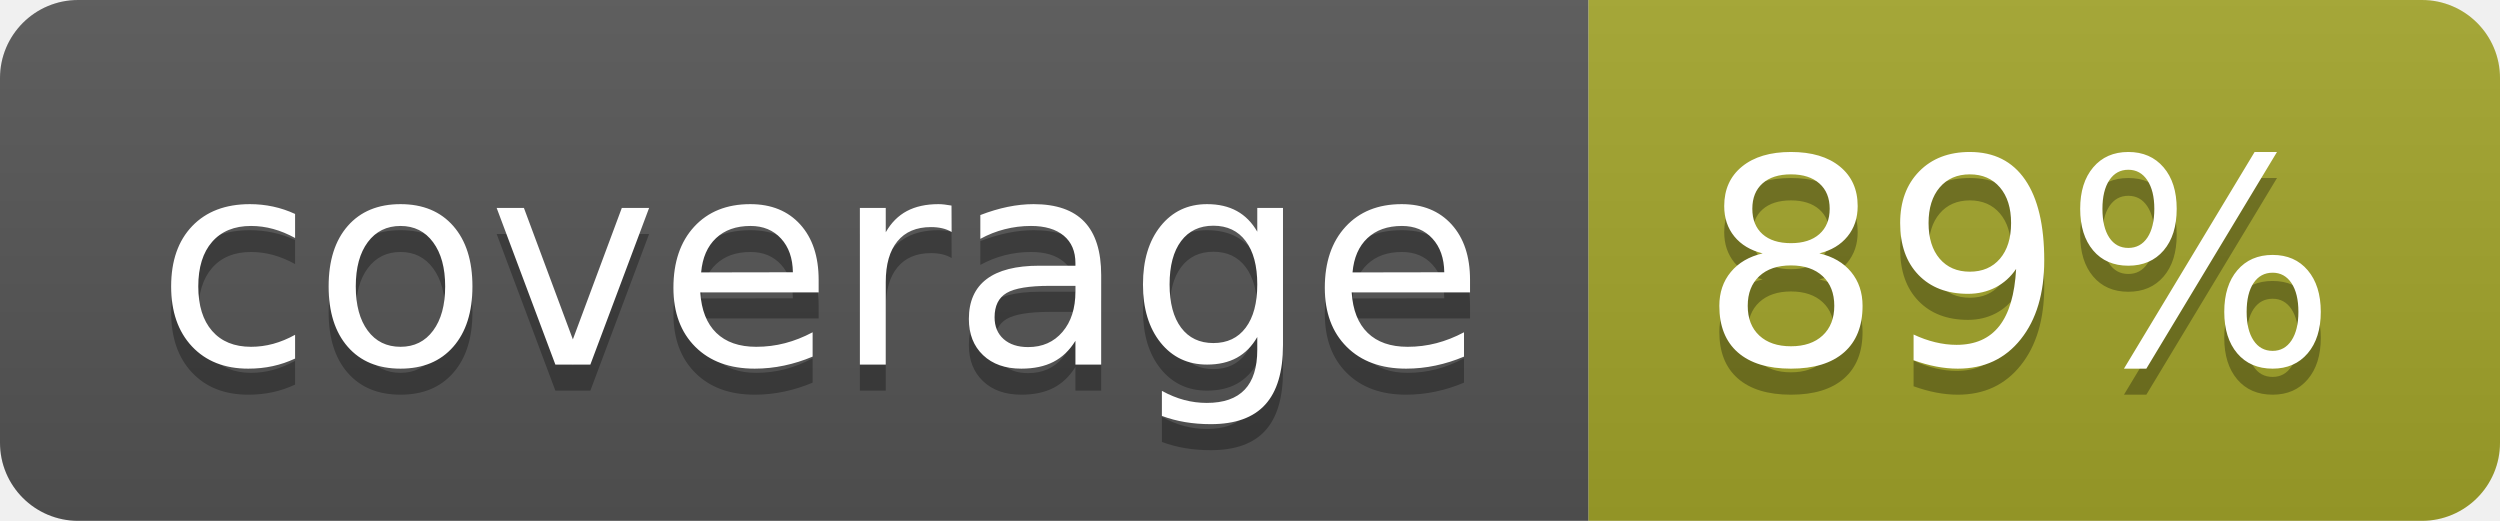
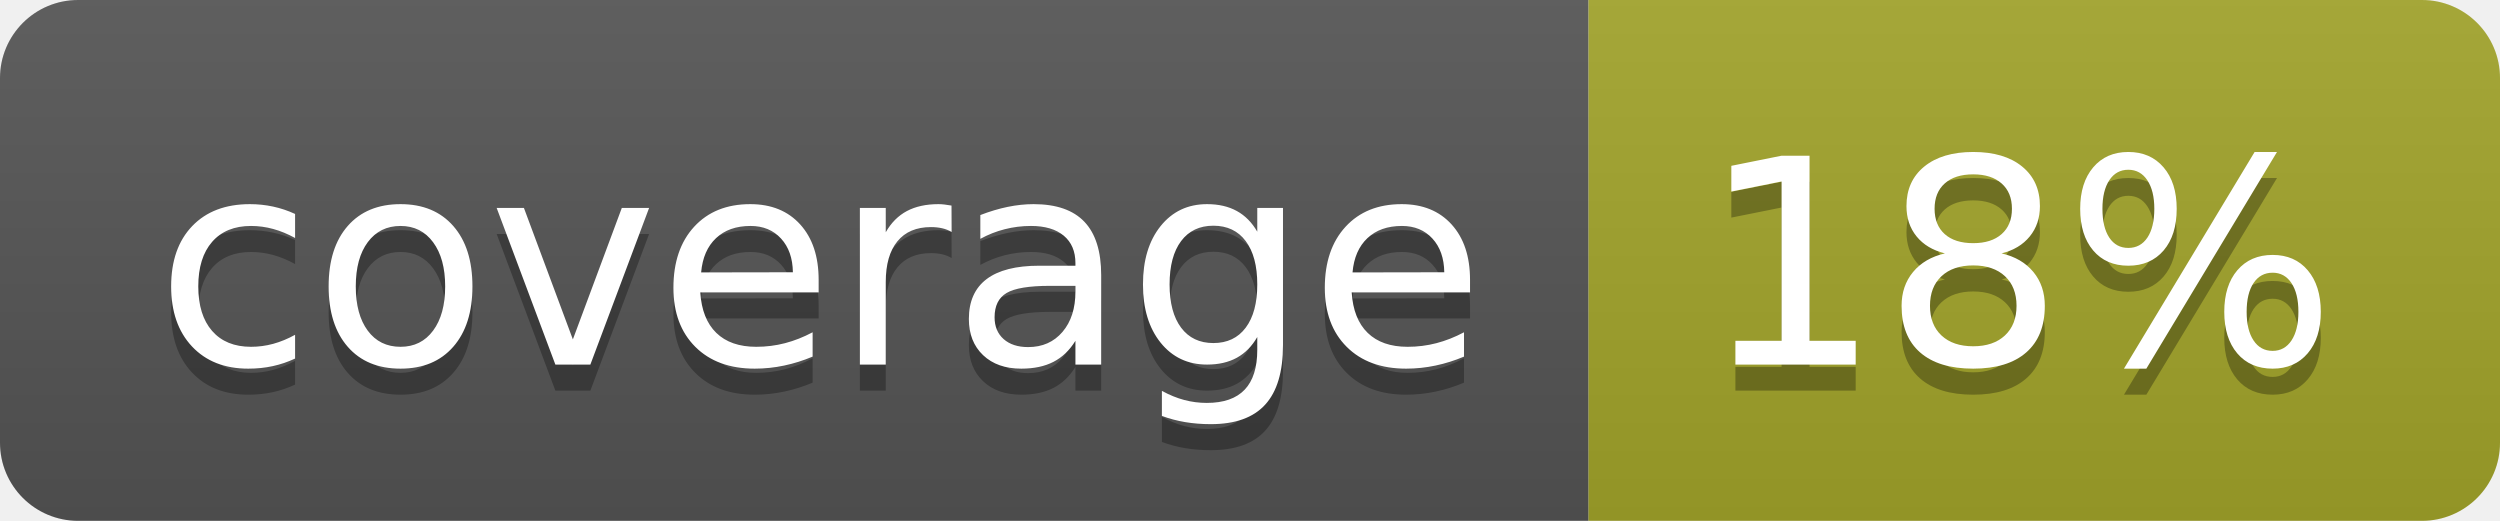
<svg xmlns="http://www.w3.org/2000/svg" width="96" height="20">
  <linearGradient id="b" x2="0" y2="100%">
    <stop offset="0" stop-color="#bbb" stop-opacity=".1" />
    <stop offset="1" stop-opacity=".1" />
  </linearGradient>
  <clipPath id="a">
    <rect width="96" height="20" rx="3" fill="#fff" />
  </clipPath>
  <g clip-path="url(#a)">
    <path fill="#555" d="M0 0h61v20H0z" />
    <path fill="#A3A52A" d="M61 0h35v20H61z" />
    <path fill="url(#b)" d="M0 0h96v20H0z" />
  </g>
  <g fill="#fff" text-anchor="middle" font-family="DejaVu Sans,Verdana,Geneva,sans-serif" font-size="110">
    <text x="315" y="150" fill="#010101" fill-opacity=".3" transform="scale(.1)" textLength="510">coverage</text>
    <text x="315" y="140" transform="scale(.1)" textLength="510">coverage</text>
-     <text x="775" y="150" fill="#010101" fill-opacity=".3" transform="scale(.1)" textLength="250">89%</text>
-     <text x="775" y="140" transform="scale(.1)" textLength="250">89%</text>
+     <text x="775" y="150" fill="#010101" fill-opacity=".3" transform="scale(.1)" textLength="250">18%</text>
+     <text x="775" y="140" transform="scale(.1)" textLength="250">18%</text>
  </g>
</svg>
